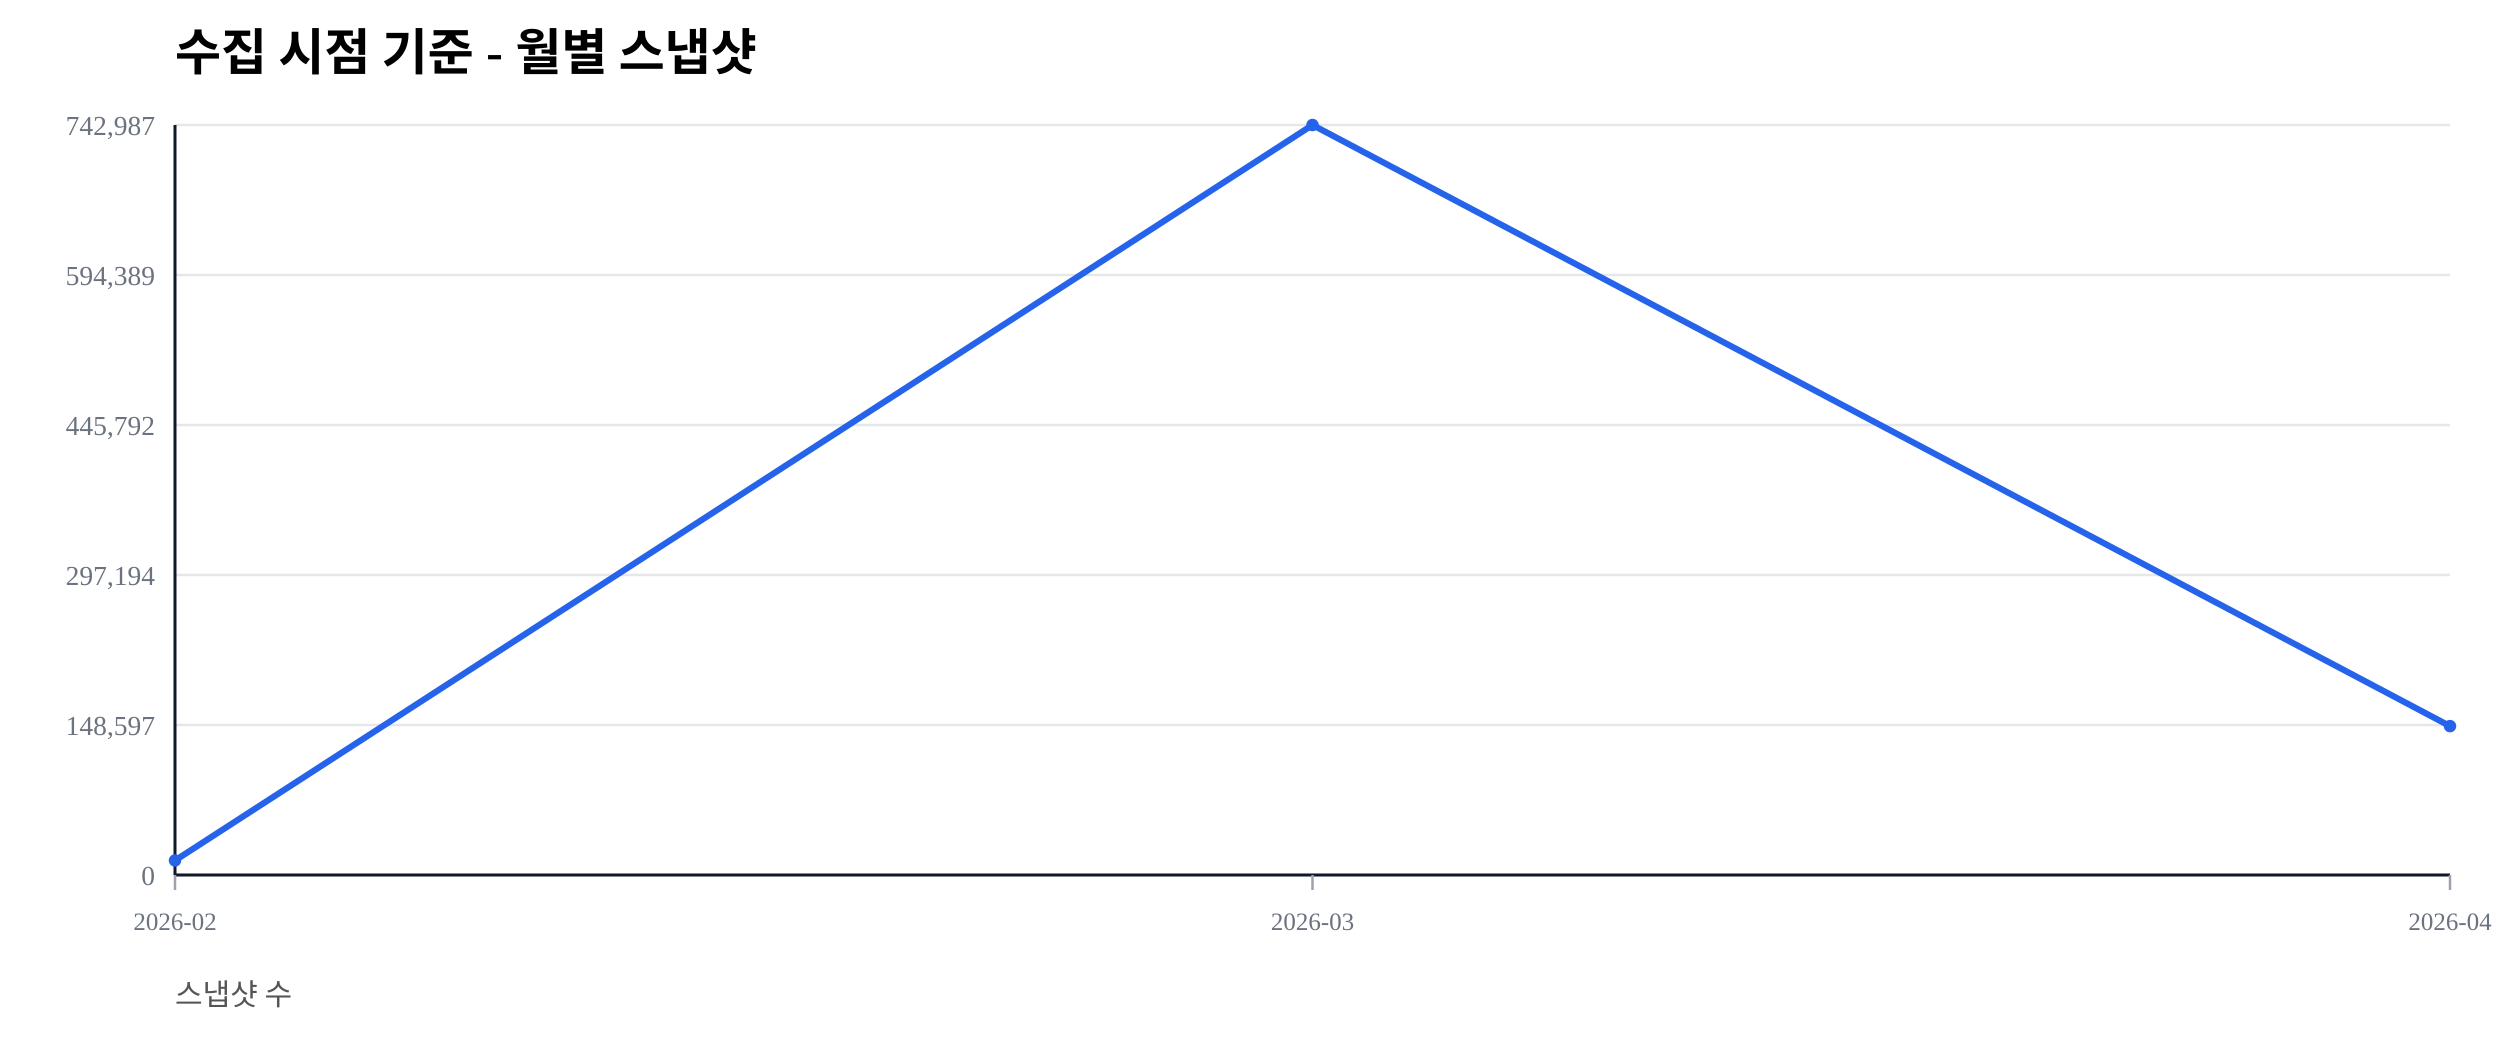
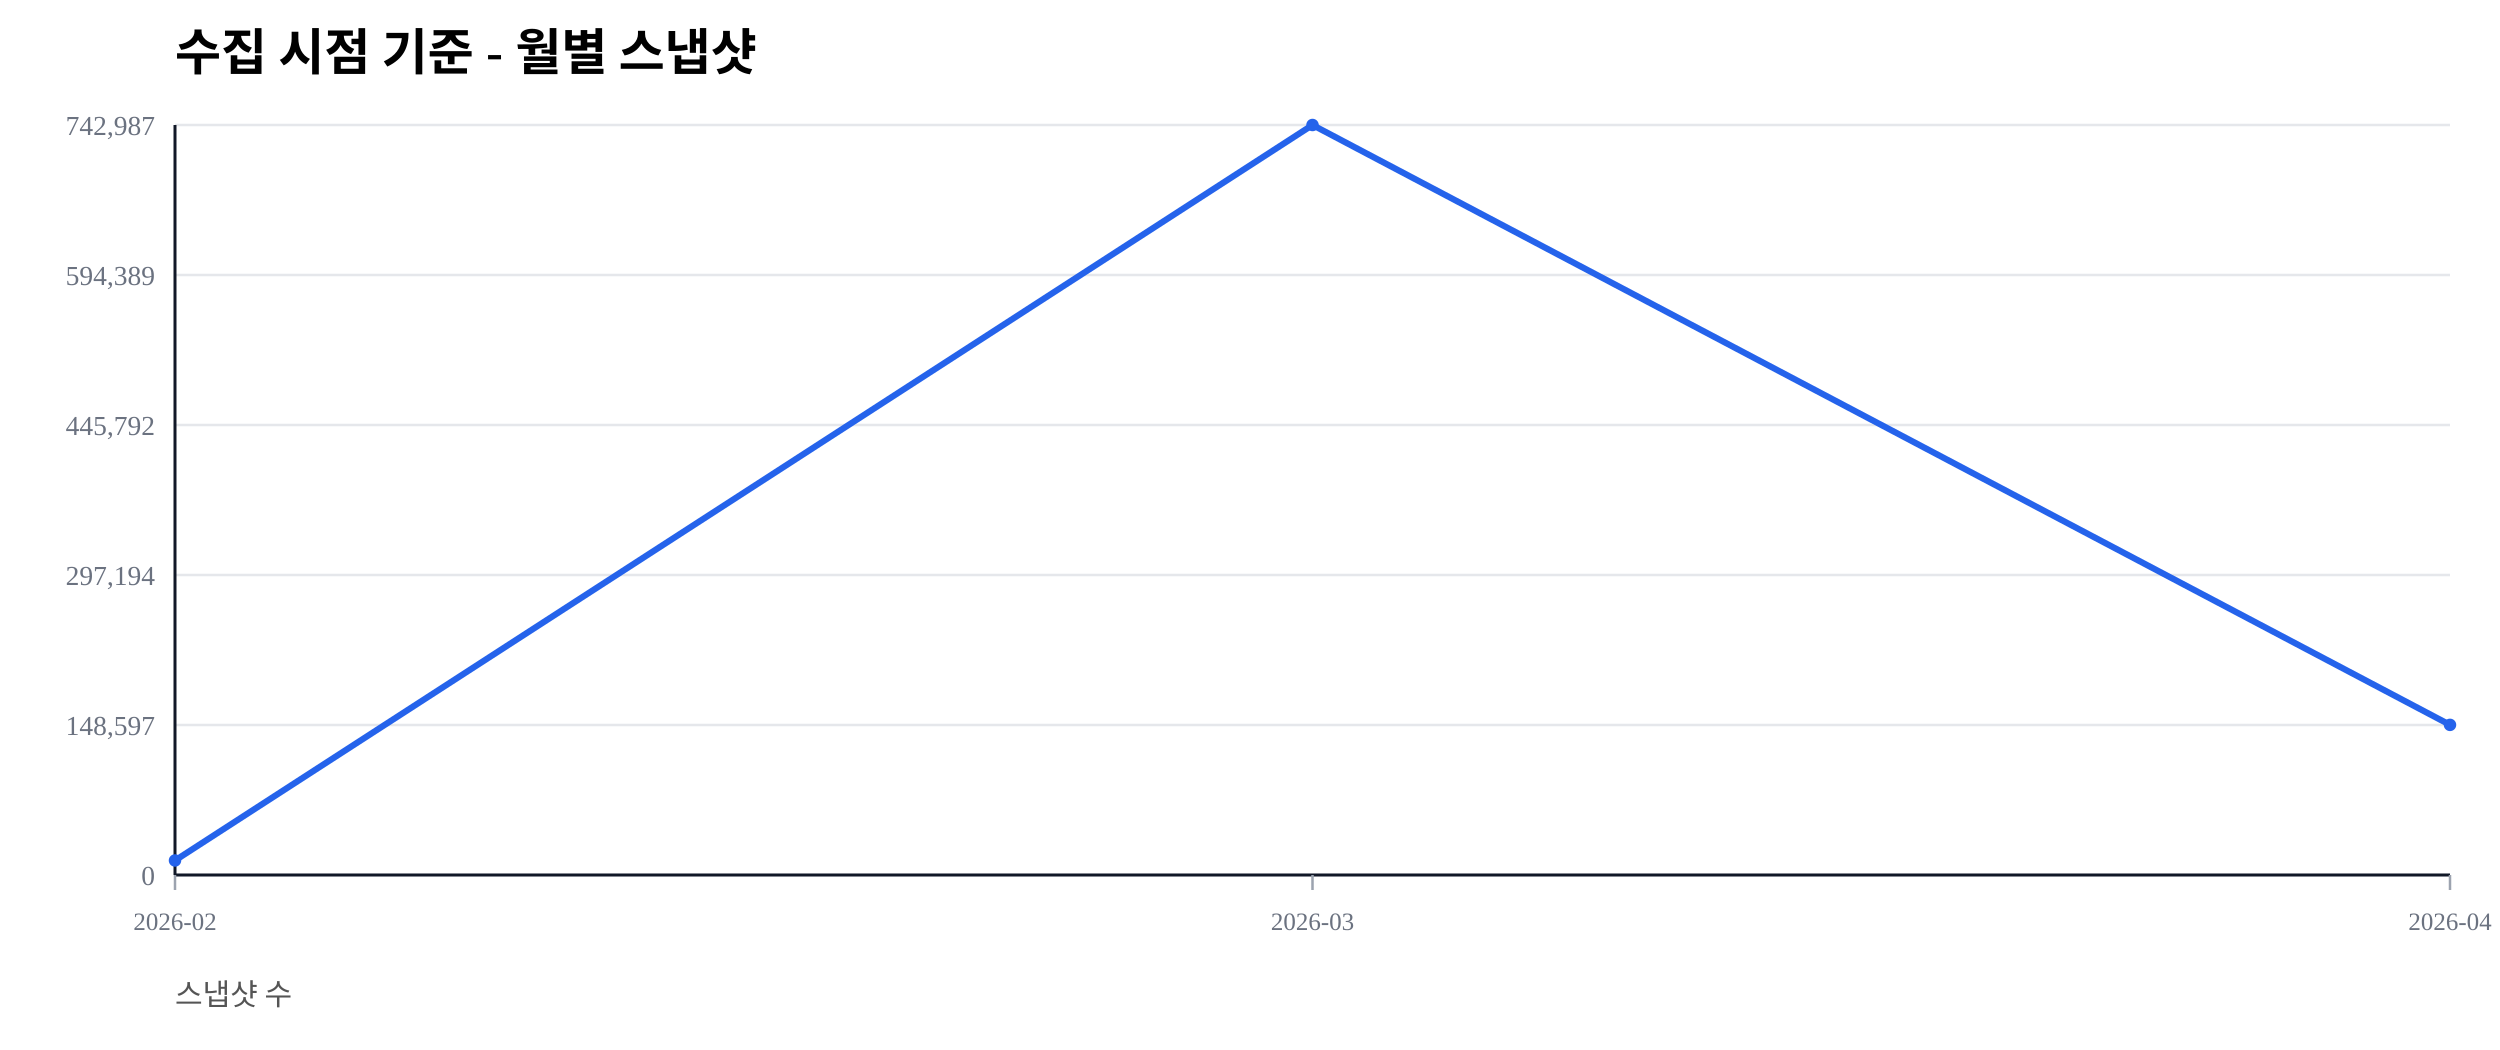
<svg xmlns="http://www.w3.org/2000/svg" width="1000" height="420" viewBox="0 0 1000 420">
  <rect width="100%" height="100%" fill="#ffffff" />
  <text x="70" y="28" font-size="20" font-weight="600">수집 시점 기준 - 월별 스냅샷</text>
  <text x="70" y="402" font-size="12" fill="#555">스냅샷 수</text>
  <line x1="70" y1="350.00" x2="980" y2="350.00" stroke="#e5e7eb" stroke-width="1" />
  <text x="62" y="354.00" font-size="11" fill="#6b7280" text-anchor="end">0</text>
  <line x1="70" y1="290.00" x2="980" y2="290.00" stroke="#e5e7eb" stroke-width="1" />
  <text x="62" y="294.00" font-size="11" fill="#6b7280" text-anchor="end">148,597</text>
  <line x1="70" y1="230.00" x2="980" y2="230.00" stroke="#e5e7eb" stroke-width="1" />
  <text x="62" y="234.00" font-size="11" fill="#6b7280" text-anchor="end">297,194</text>
  <line x1="70" y1="170.00" x2="980" y2="170.00" stroke="#e5e7eb" stroke-width="1" />
  <text x="62" y="174.00" font-size="11" fill="#6b7280" text-anchor="end">445,792</text>
  <line x1="70" y1="110.00" x2="980" y2="110.00" stroke="#e5e7eb" stroke-width="1" />
  <text x="62" y="114.00" font-size="11" fill="#6b7280" text-anchor="end">594,389</text>
  <line x1="70" y1="50.00" x2="980" y2="50.00" stroke="#e5e7eb" stroke-width="1" />
  <text x="62" y="54.00" font-size="11" fill="#6b7280" text-anchor="end">742,987</text>
  <line x1="70" y1="350" x2="980" y2="350" stroke="#111827" stroke-width="1.2" />
  <line x1="70" y1="50" x2="70" y2="350" stroke="#111827" stroke-width="1.2" />
  <line x1="70.00" y1="350" x2="70.00" y2="356" stroke="#9ca3af" stroke-width="1" />
  <text x="70.00" y="372" font-size="10" fill="#6b7280" text-anchor="middle">2026-02</text>
  <line x1="525.00" y1="350" x2="525.00" y2="356" stroke="#9ca3af" stroke-width="1" />
  <text x="525.00" y="372" font-size="10" fill="#6b7280" text-anchor="middle">2026-03</text>
  <line x1="980.00" y1="350" x2="980.00" y2="356" stroke="#9ca3af" stroke-width="1" />
  <text x="980.00" y="372" font-size="10" fill="#6b7280" text-anchor="middle">2026-04</text>
-   <polyline fill="none" stroke="#2563eb" stroke-width="2.5" points="70.00,344.19 525.00,50.00 980.00,290.45" />
+   <polyline fill="none" stroke="#2563eb" stroke-width="2.5" points="70.00,344.19 525.00,50.00 980.00,289.95" />
  <circle cx="70.00" cy="344.19" r="2.5" fill="#2563eb" />
  <circle cx="525.00" cy="50.00" r="2.5" fill="#2563eb" />
-   <circle cx="980.00" cy="290.45" r="2.5" fill="#2563eb" />
+   <circle cx="980.00" cy="289.95" r="2.5" fill="#2563eb" />
</svg>
